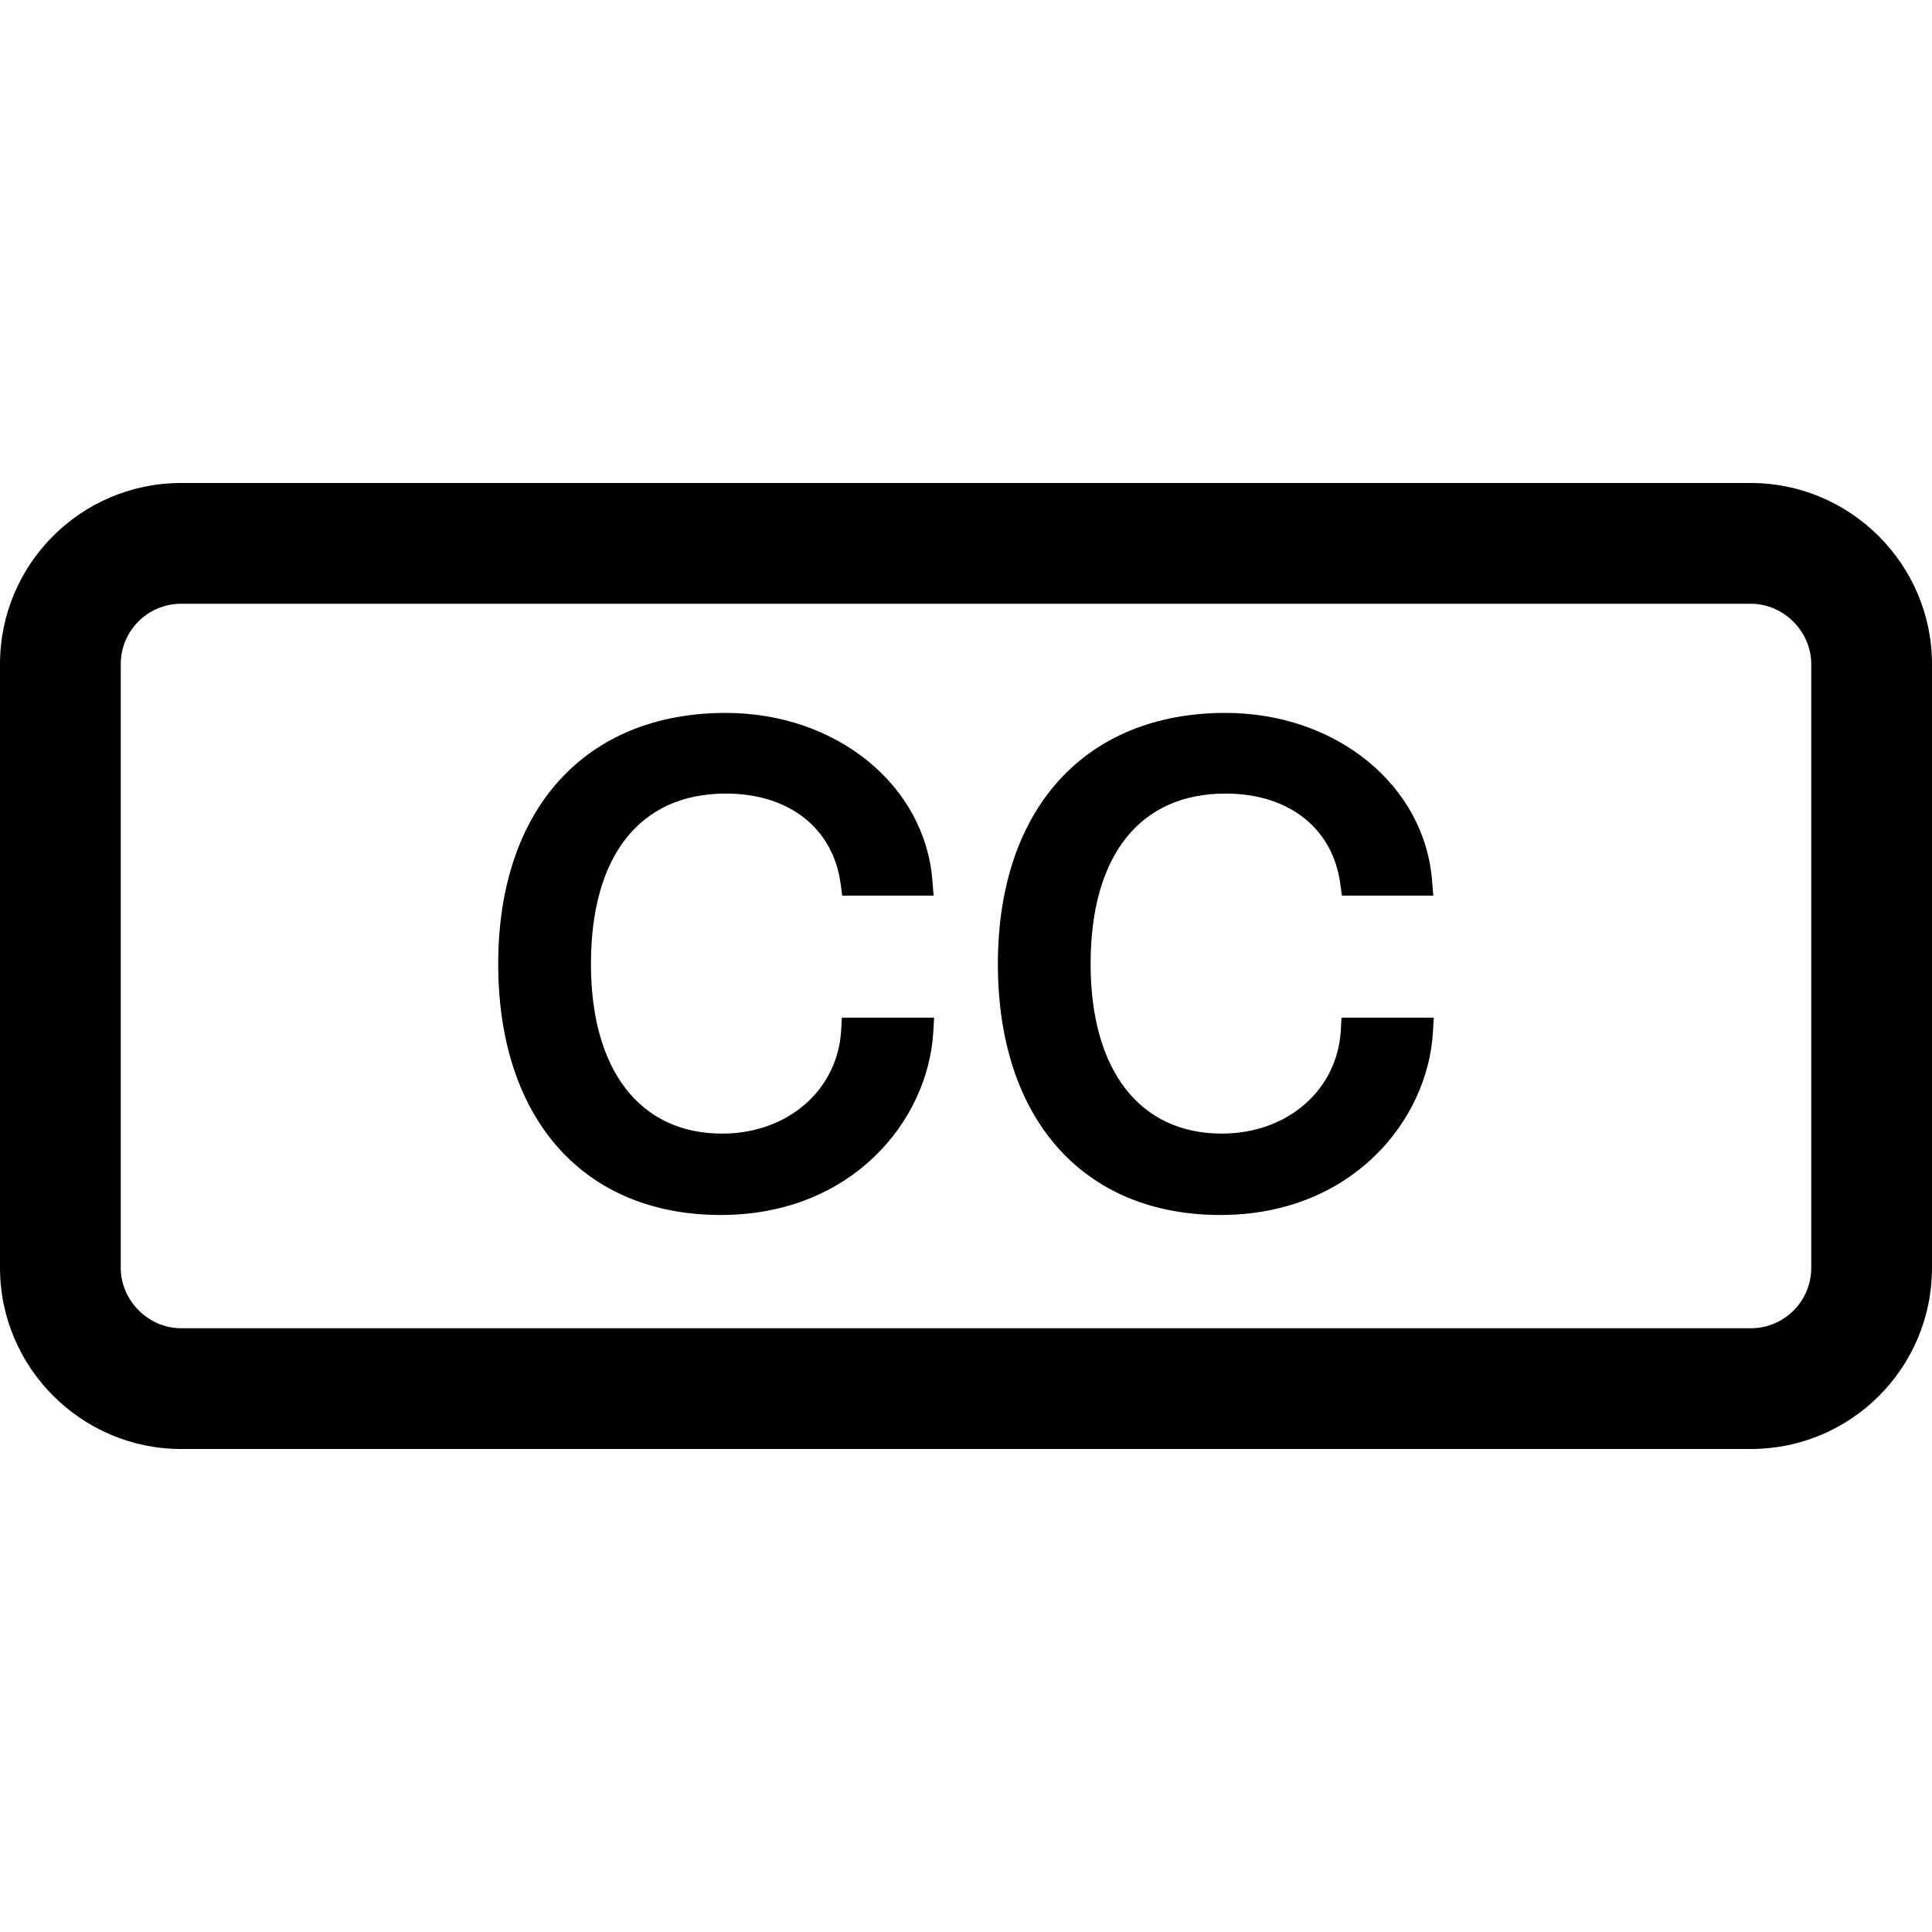
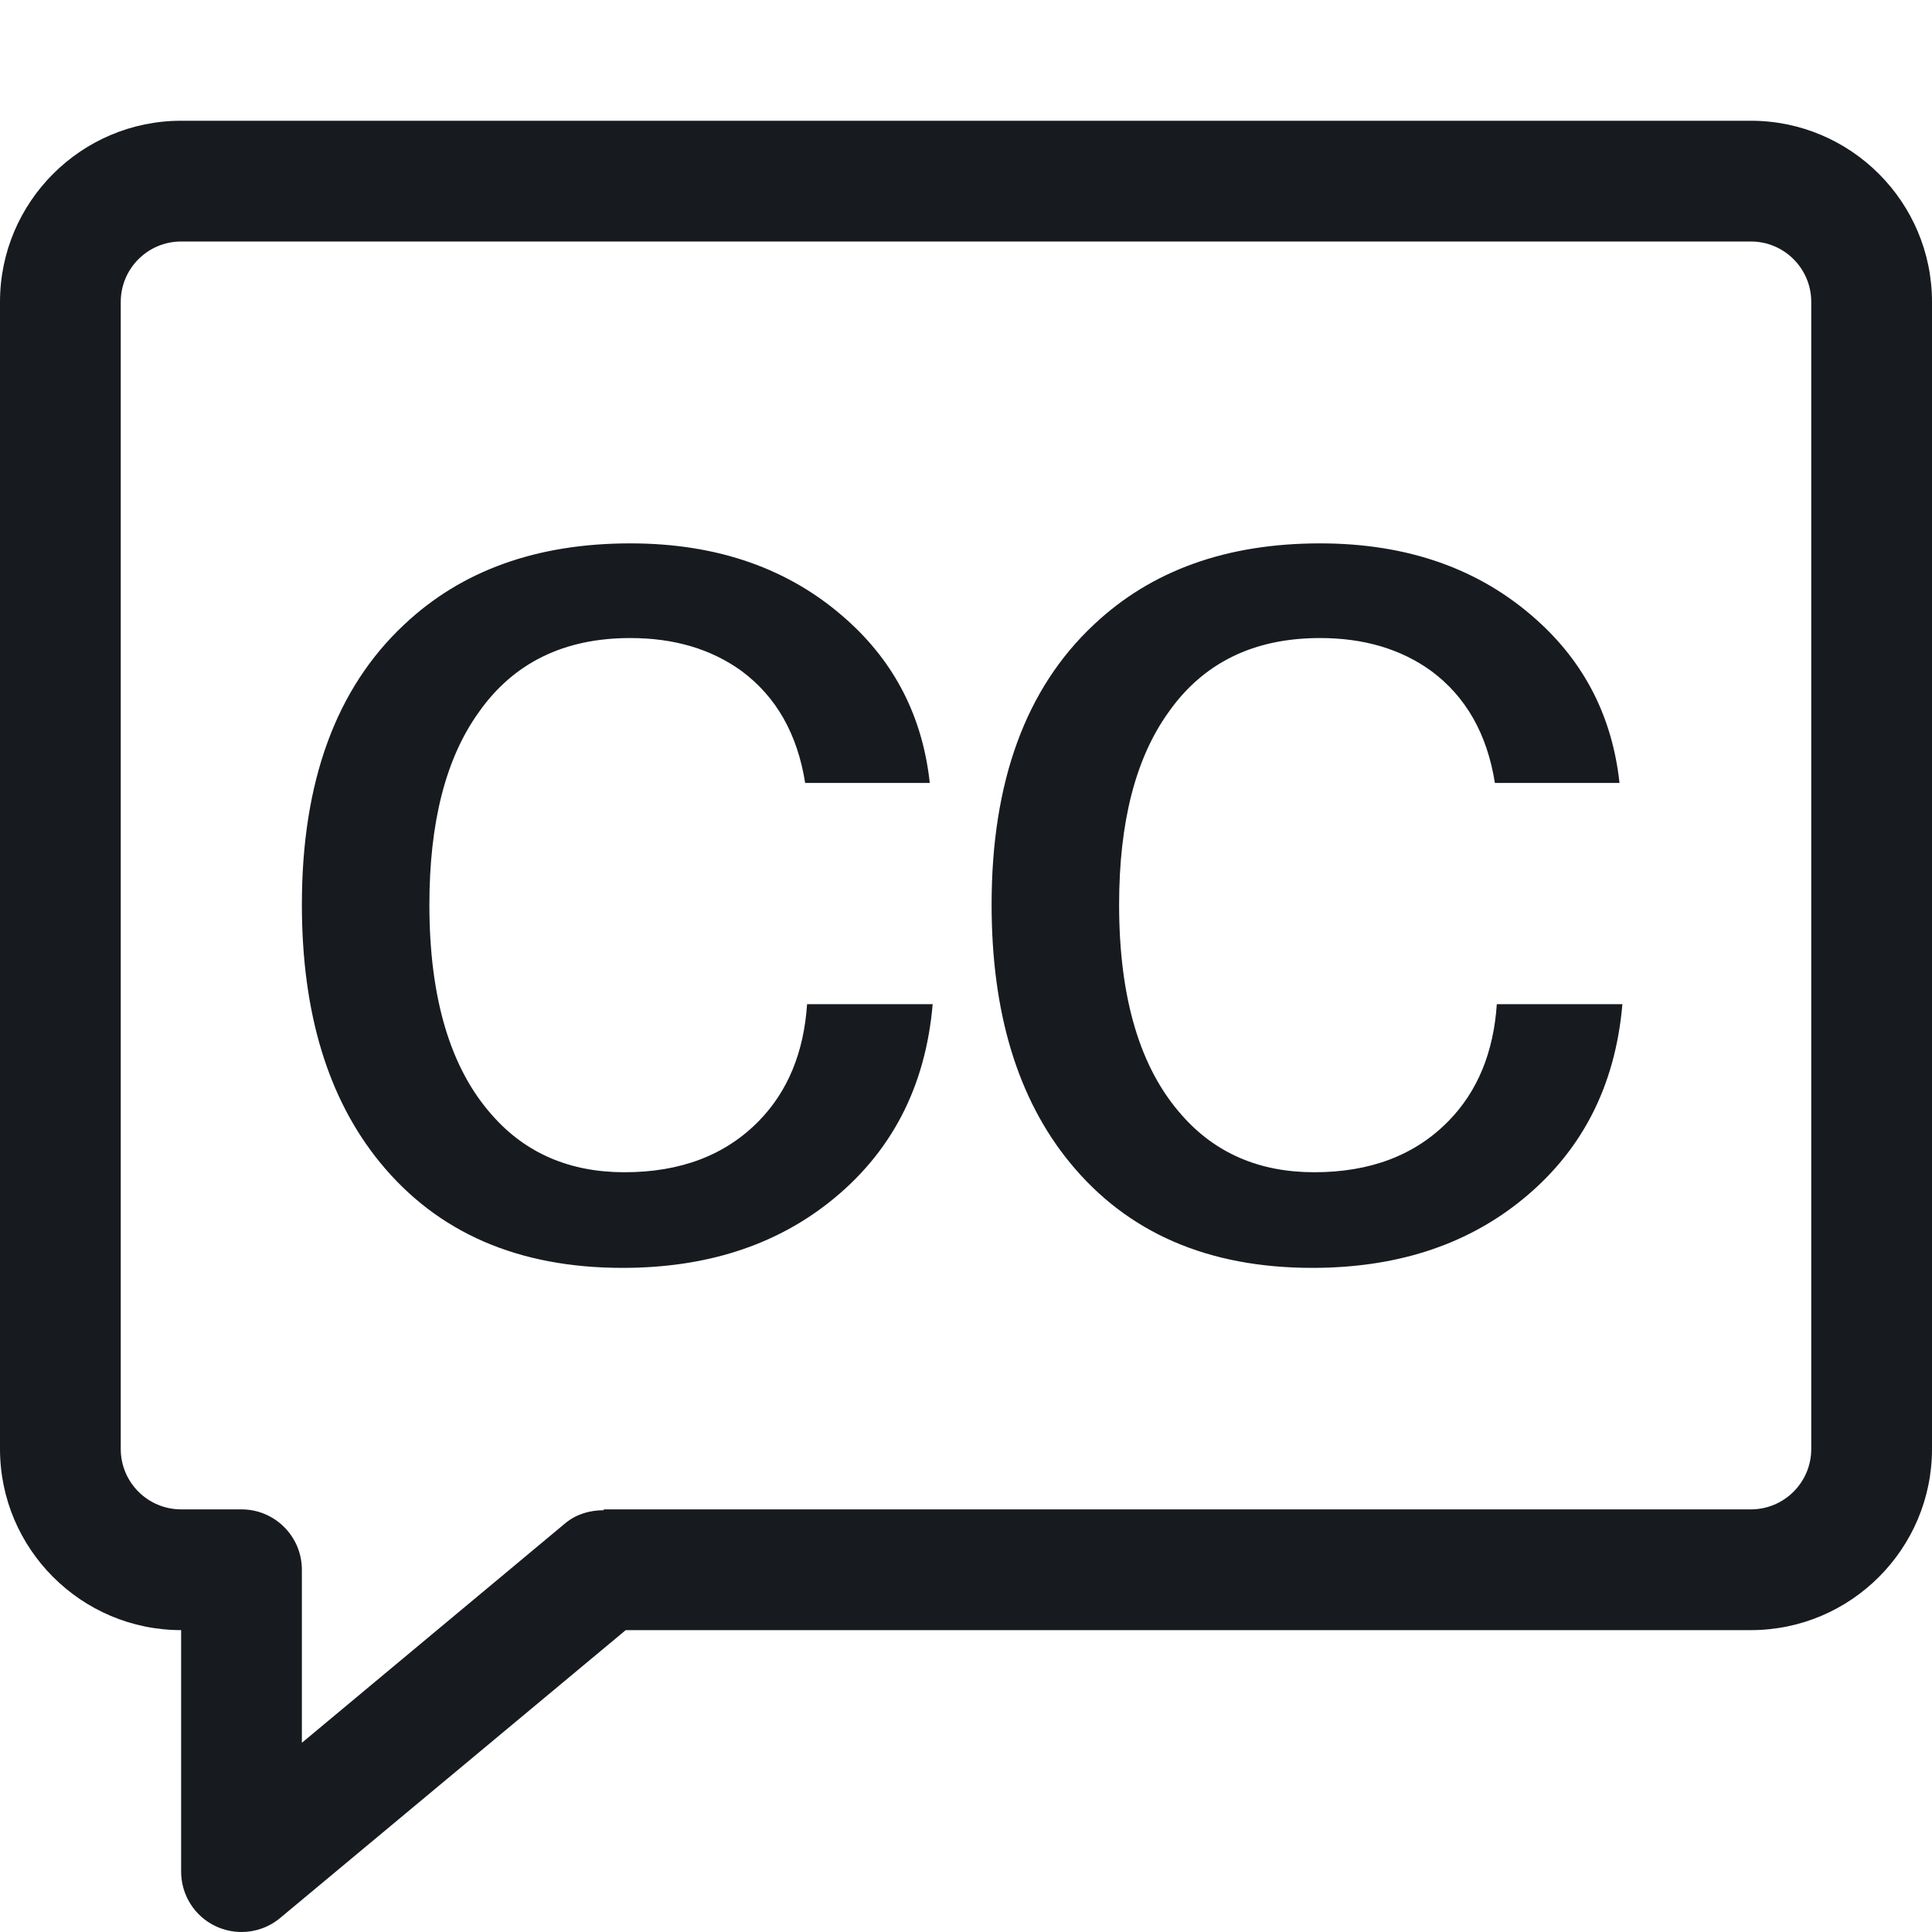
- <svg xmlns="http://www.w3.org/2000/svg" width="16" height="16" viewBox="0 0 16 16">
-   <path d="M14.5 4c.825 0 1.5.675 1.5 1.5l0 5c0 .829-.672 1.5-1.5 1.5l-13 0C.675 12 0 11.325 0 10.5l0-5C0 4.671.672 4 1.5 4l13 0zm.5 6.5l0-5c0-.271-.229-.5-.5-.5l-13 0c-.276 0-.5.224-.5.5l0 5c0 .271.229.5.5.5l13 0c.276 0 .5-.224.5-.5zM6.966 8.533l.006-.105.764 0-.007.118c-.042.735-.674 1.516-1.76 1.516-1.136 0-1.843-.797-1.843-2.079 0-1.283.722-2.079 1.885-2.079.916 0 1.652.599 1.711 1.394l.01.119-.757 0-.013-.096c-.062-.462-.426-.749-.951-.749-.71 0-1.117.514-1.117 1.411 0 .88.406 1.405 1.086 1.405.543 0 .957-.359.986-.855zm4.138 0l.006-.105.764 0-.007.118c-.042.735-.674 1.516-1.76 1.516-1.137 0-1.843-.797-1.843-2.079 0-1.283.722-2.079 1.885-2.079.916 0 1.652.599 1.711 1.394l.01.119-.757 0-.013-.096c-.062-.462-.426-.749-.951-.749-.71 0-1.117.514-1.117 1.411 0 .88.406 1.405 1.086 1.405.543 0 .957-.359.986-.855z" fill="#000" fill-rule="evenodd" />
+ <svg xmlns="http://www.w3.org/2000/svg" width="16px" height="16px" viewBox="0 0 16 16" version="1.1">
+   <g id="alerts-and-notifications/closed-caption_16" stroke="none" stroke-width="1" fill="none" fill-rule="evenodd">
+     <path d="M14.5,1 L1.5,1 C0.673,1 0,1.673 0,2.5 L0,12 C0,12.827 0.673,13.5 1.5,13.5 L1.5,15.5 C1.5,15.694 1.612,15.871 1.788,15.953 C1.855,15.984 1.928,16 2,16 C2.115,16 2.229,15.96 2.32,15.884 L5.182,13.5 L14.5,13.5 C15.327,13.5 16,12.827 16,12 L16,2.5 C16,1.673 15.327,1 14.5,1 L14.5,1 Z M15,12 C15,12.276 14.776,12.5 14.5,12.5 L5,12.5 L5,12.507 C4.887,12.507 4.773,12.538 4.68,12.616 L2.5,14.433 L2.5,13 C2.5,12.724 2.276,12.5 2,12.5 L1.5,12.5 C1.224,12.5 1,12.276 1,12 L1,2.5 C1,2.224 1.224,2 1.5,2 L14.5,2 C14.776,2 15,2.224 15,2.5 L15,12 Z M10.868,10.5 C11.551,10.5 12.121,10.319 12.58,9.956 C13.092,9.551 13.377,9.004 13.436,8.316 L13.436,8.316 L12.396,8.316 C12.369,8.716 12.236,9.039 11.996,9.284 C11.719,9.567 11.348,9.708 10.884,9.708 C10.431,9.708 10.065,9.551 9.788,9.236 C9.441,8.847 9.268,8.265 9.268,7.492 C9.268,6.809 9.404,6.279 9.676,5.9 C9.964,5.489 10.383,5.284 10.932,5.284 C11.295,5.284 11.601,5.375 11.852,5.556 C12.14,5.769 12.316,6.079 12.38,6.484 L12.38,6.484 L13.412,6.484 C13.353,5.94 13.124,5.489 12.724,5.132 C12.255,4.711 11.657,4.5 10.932,4.5 C10.159,4.5 9.535,4.724 9.06,5.172 C8.495,5.7 8.212,6.473 8.212,7.492 C8.212,8.388 8.428,9.1 8.86,9.628 C9.335,10.209 10.004,10.5 10.868,10.5 Z M5.156,10.5 C5.839,10.5 6.409,10.319 6.868,9.956 C7.38,9.551 7.665,9.004 7.724,8.316 L7.724,8.316 L6.684,8.316 C6.657,8.716 6.524,9.039 6.284,9.284 C6.007,9.567 5.636,9.708 5.172,9.708 C4.719,9.708 4.353,9.551 4.076,9.236 C3.729,8.847 3.556,8.265 3.556,7.492 C3.556,6.809 3.692,6.279 3.964,5.9 C4.252,5.489 4.671,5.284 5.22,5.284 C5.583,5.284 5.889,5.375 6.14,5.556 C6.428,5.769 6.604,6.079 6.668,6.484 L6.668,6.484 L7.7,6.484 C7.641,5.94 7.412,5.489 7.012,5.132 C6.543,4.711 5.945,4.5 5.22,4.5 C4.447,4.5 3.823,4.724 3.348,5.172 C2.783,5.7 2.5,6.473 2.5,7.492 C2.5,8.388 2.716,9.1 3.148,9.628 C3.623,10.209 4.292,10.5 5.156,10.5 Z" id="fill" fill="#171B1F" />
+   </g>
</svg>
